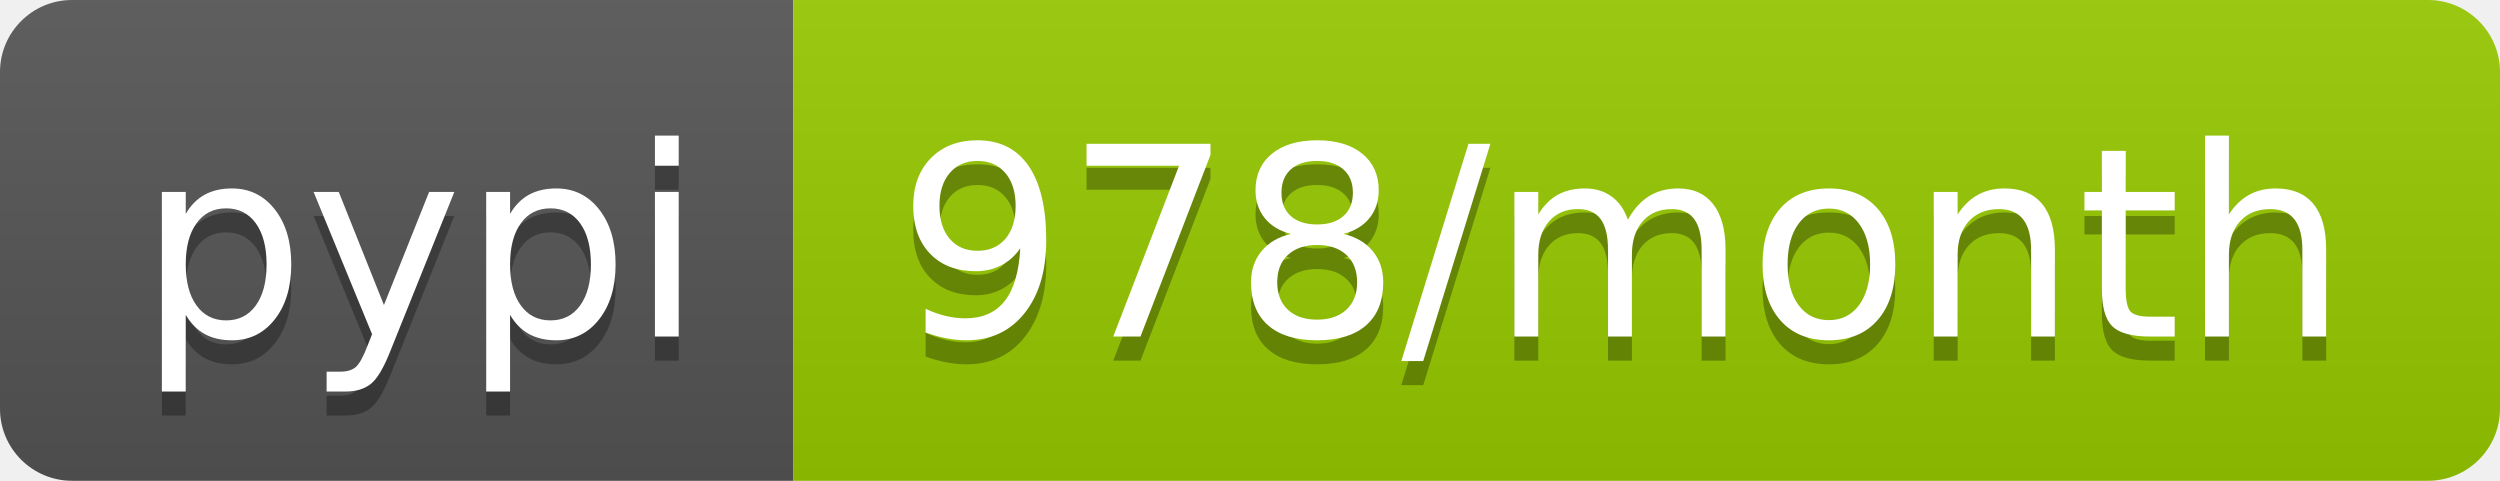
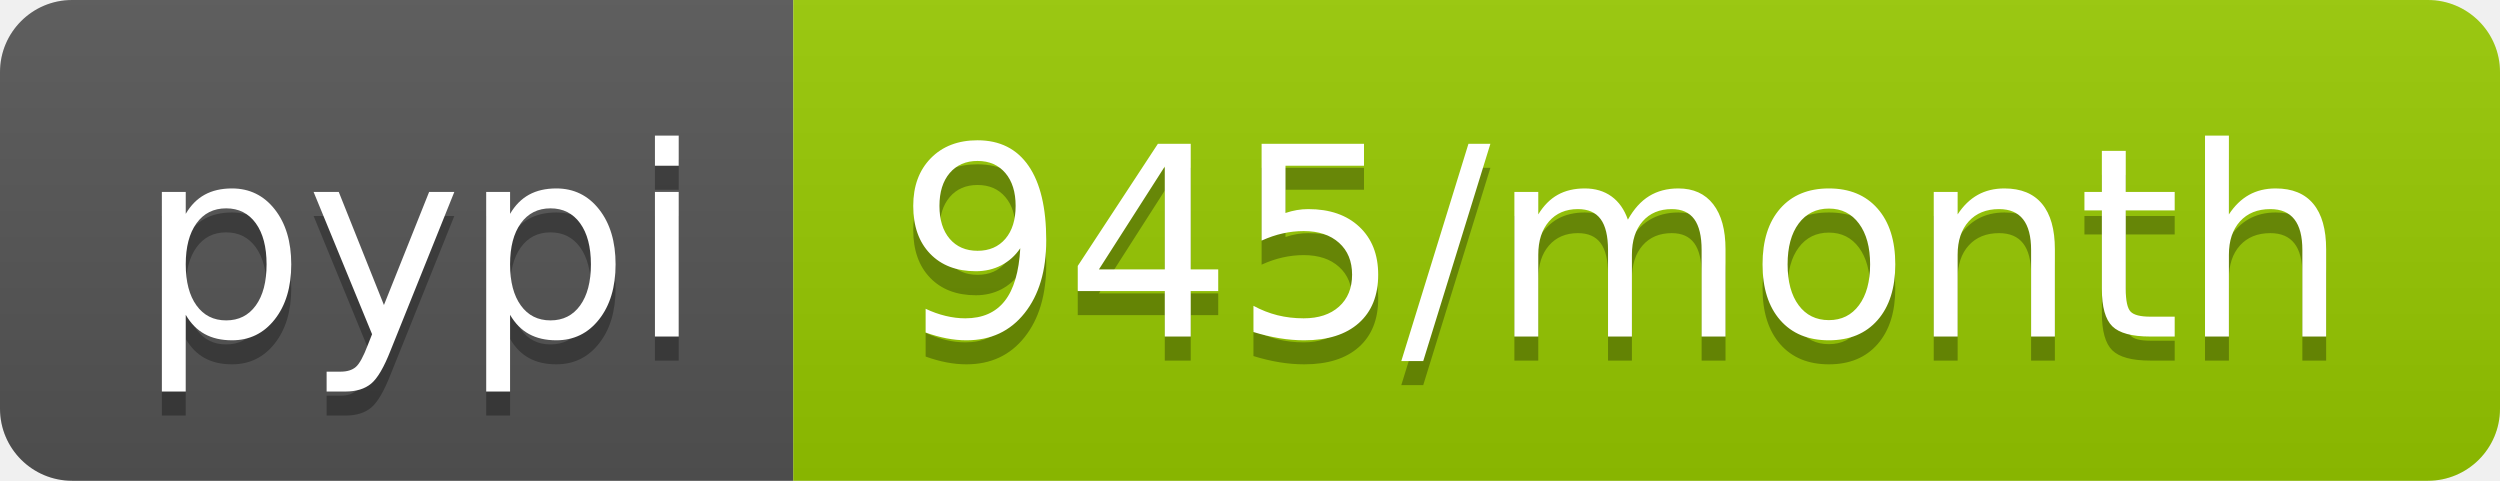
<svg xmlns="http://www.w3.org/2000/svg" width="104" height="20">
  <linearGradient id="b" x2="0" y2="100%">
    <stop offset="0" stop-color="#bbb" stop-opacity=".1" />
    <stop offset="1" stop-opacity=".1" />
  </linearGradient>
  <clipPath id="a">
    <rect width="104" height="20" rx="3" fill="#fff" />
  </clipPath>
  <g clip-path="url(#a)">
    <path fill="#555" d="M0 0h33v20H0z" />
    <path fill="#97ca00" d="M33 0h71v20H33z" />
    <path fill="url(#b)" d="M0 0h104v20H0z" />
  </g>
  <g fill="#fff" text-anchor="middle" font-family="DejaVu Sans,Verdana,Geneva,sans-serif" font-size="110">
    <text x="175" y="150" fill="#010101" fill-opacity=".3" transform="scale(.1)" textLength="230">pypi</text>
    <text x="175" y="140" transform="scale(.1)" textLength="230">pypi</text>
-     <text x="675" y="150" fill="#010101" fill-opacity=".3" transform="scale(.1)" textLength="610">978/month</text>
-     <text x="675" y="140" transform="scale(.1)" textLength="610">978/month</text>
+     <text x="675" y="150" fill="#010101" fill-opacity=".3" transform="scale(.1)" textLength="610">945/month</text>
+     <text x="675" y="140" transform="scale(.1)" textLength="610">945/month</text>
  </g>
</svg>
